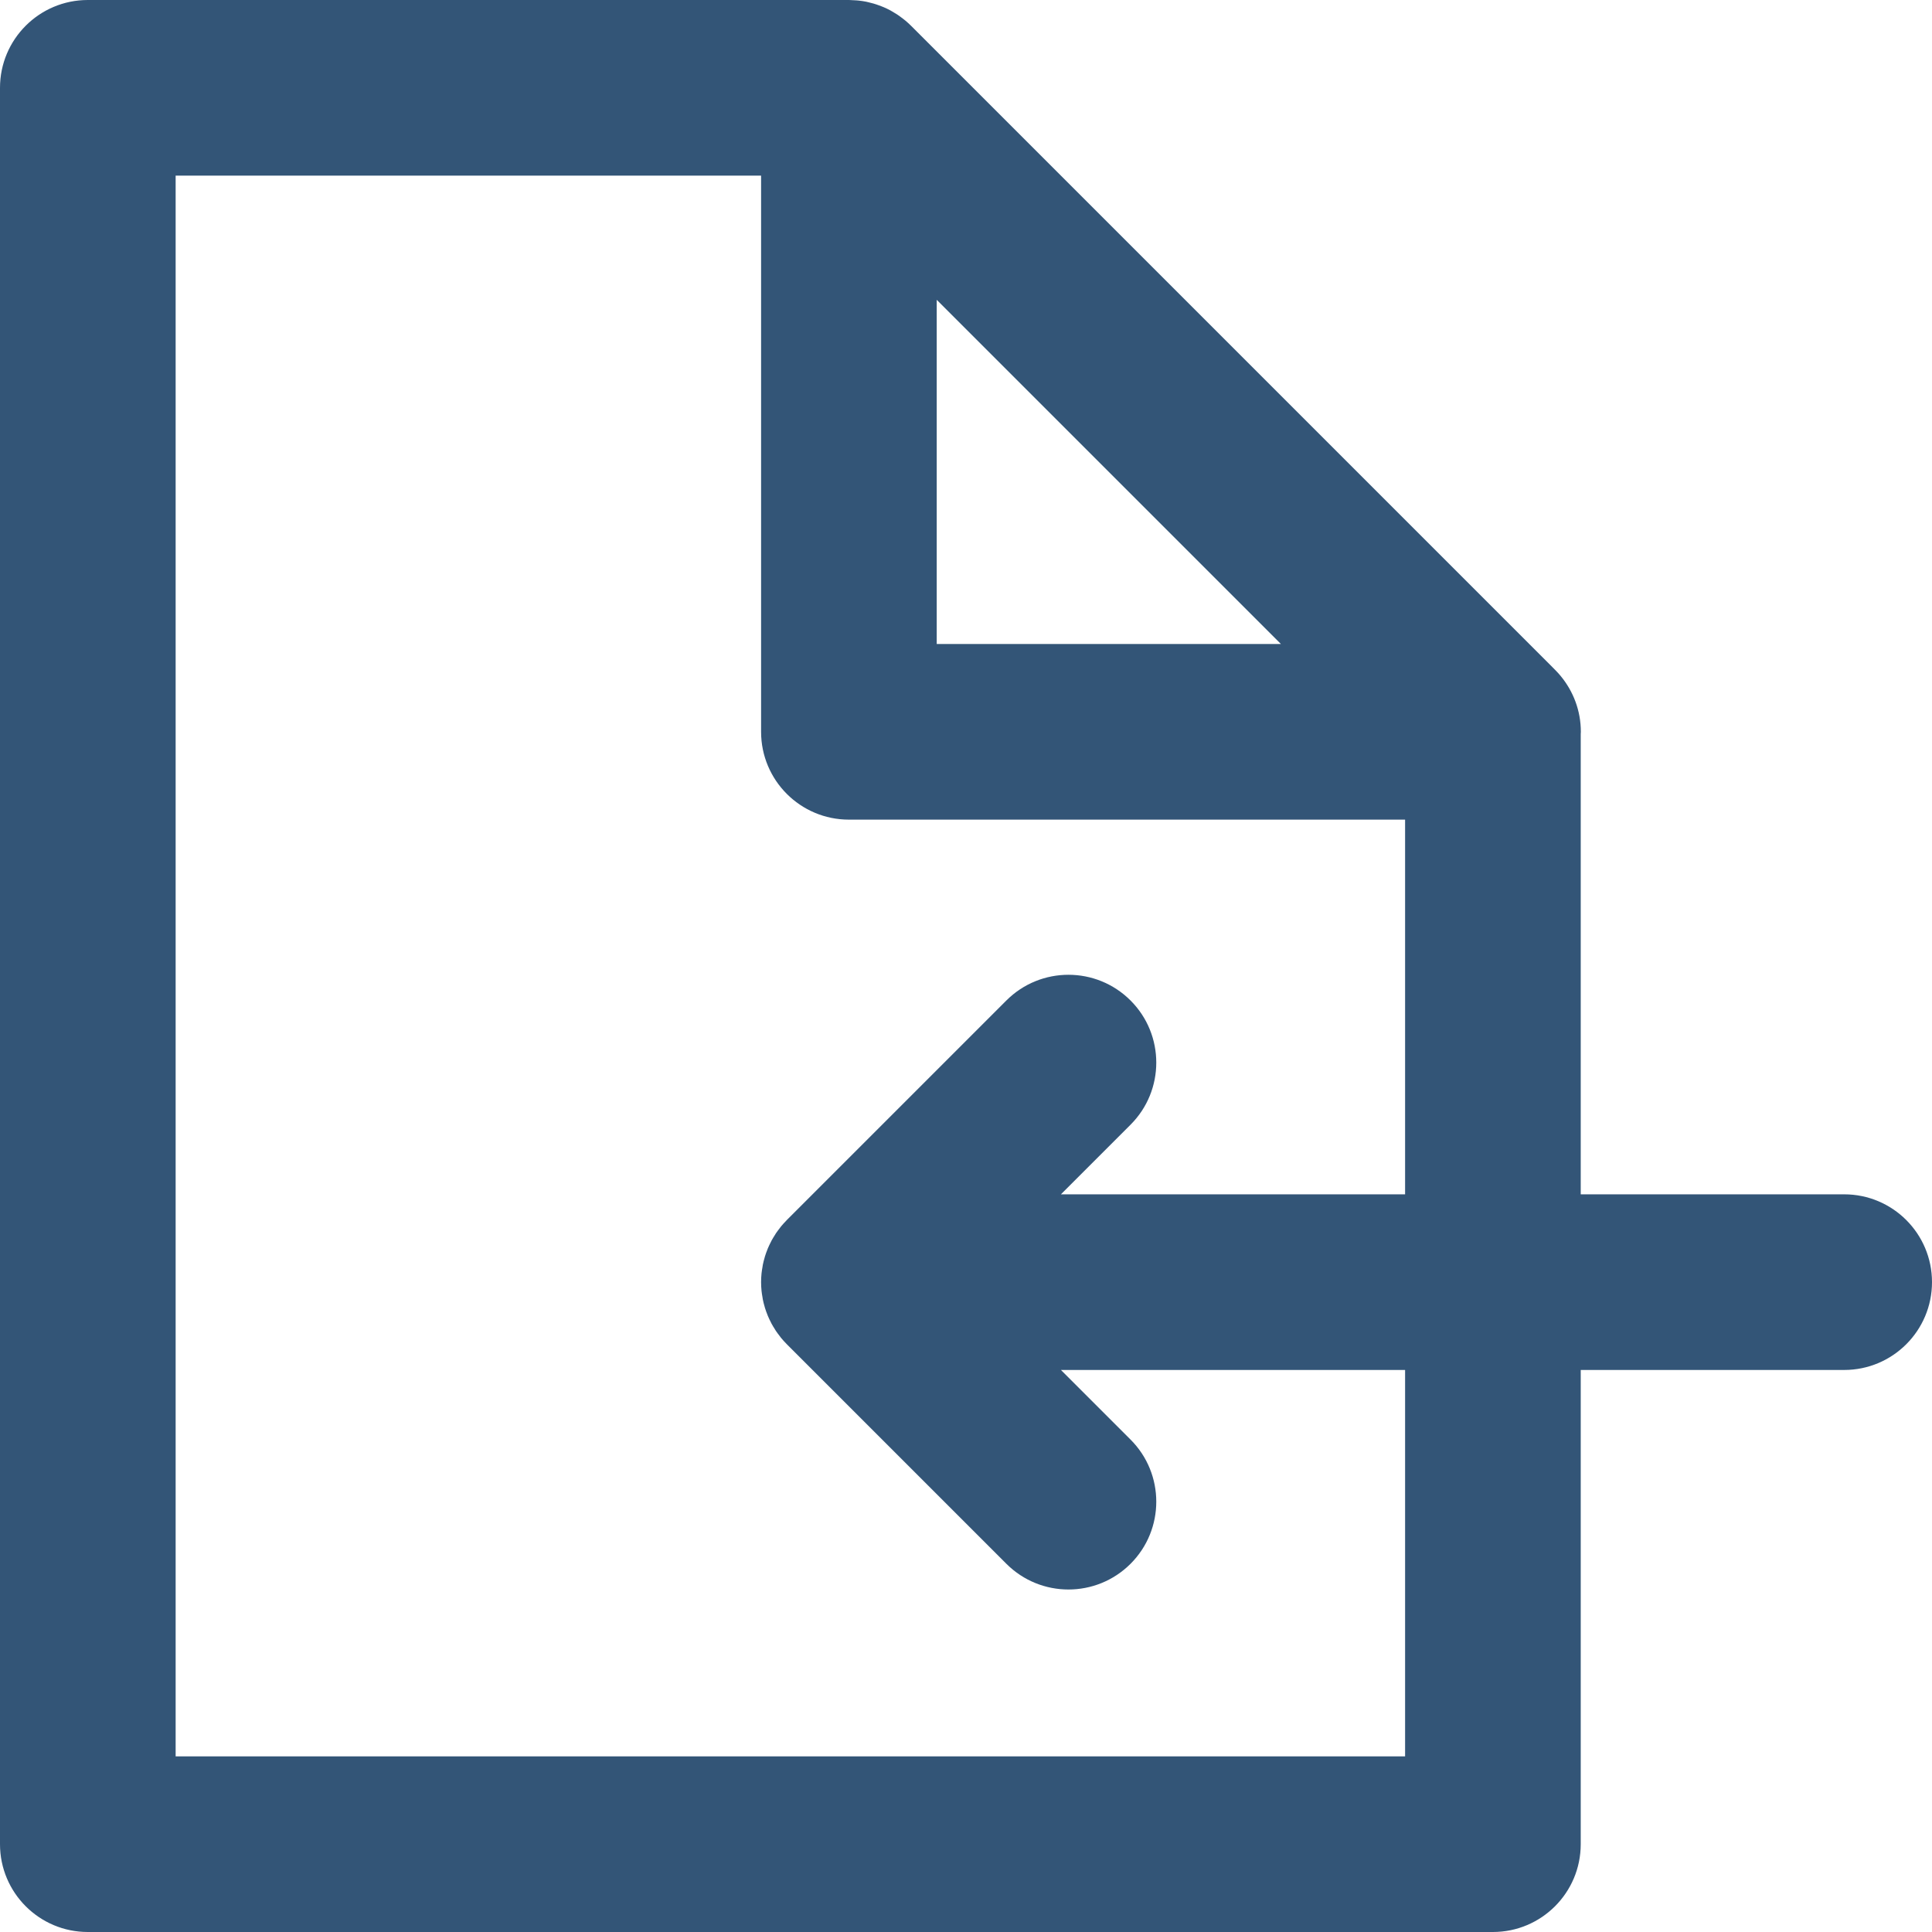
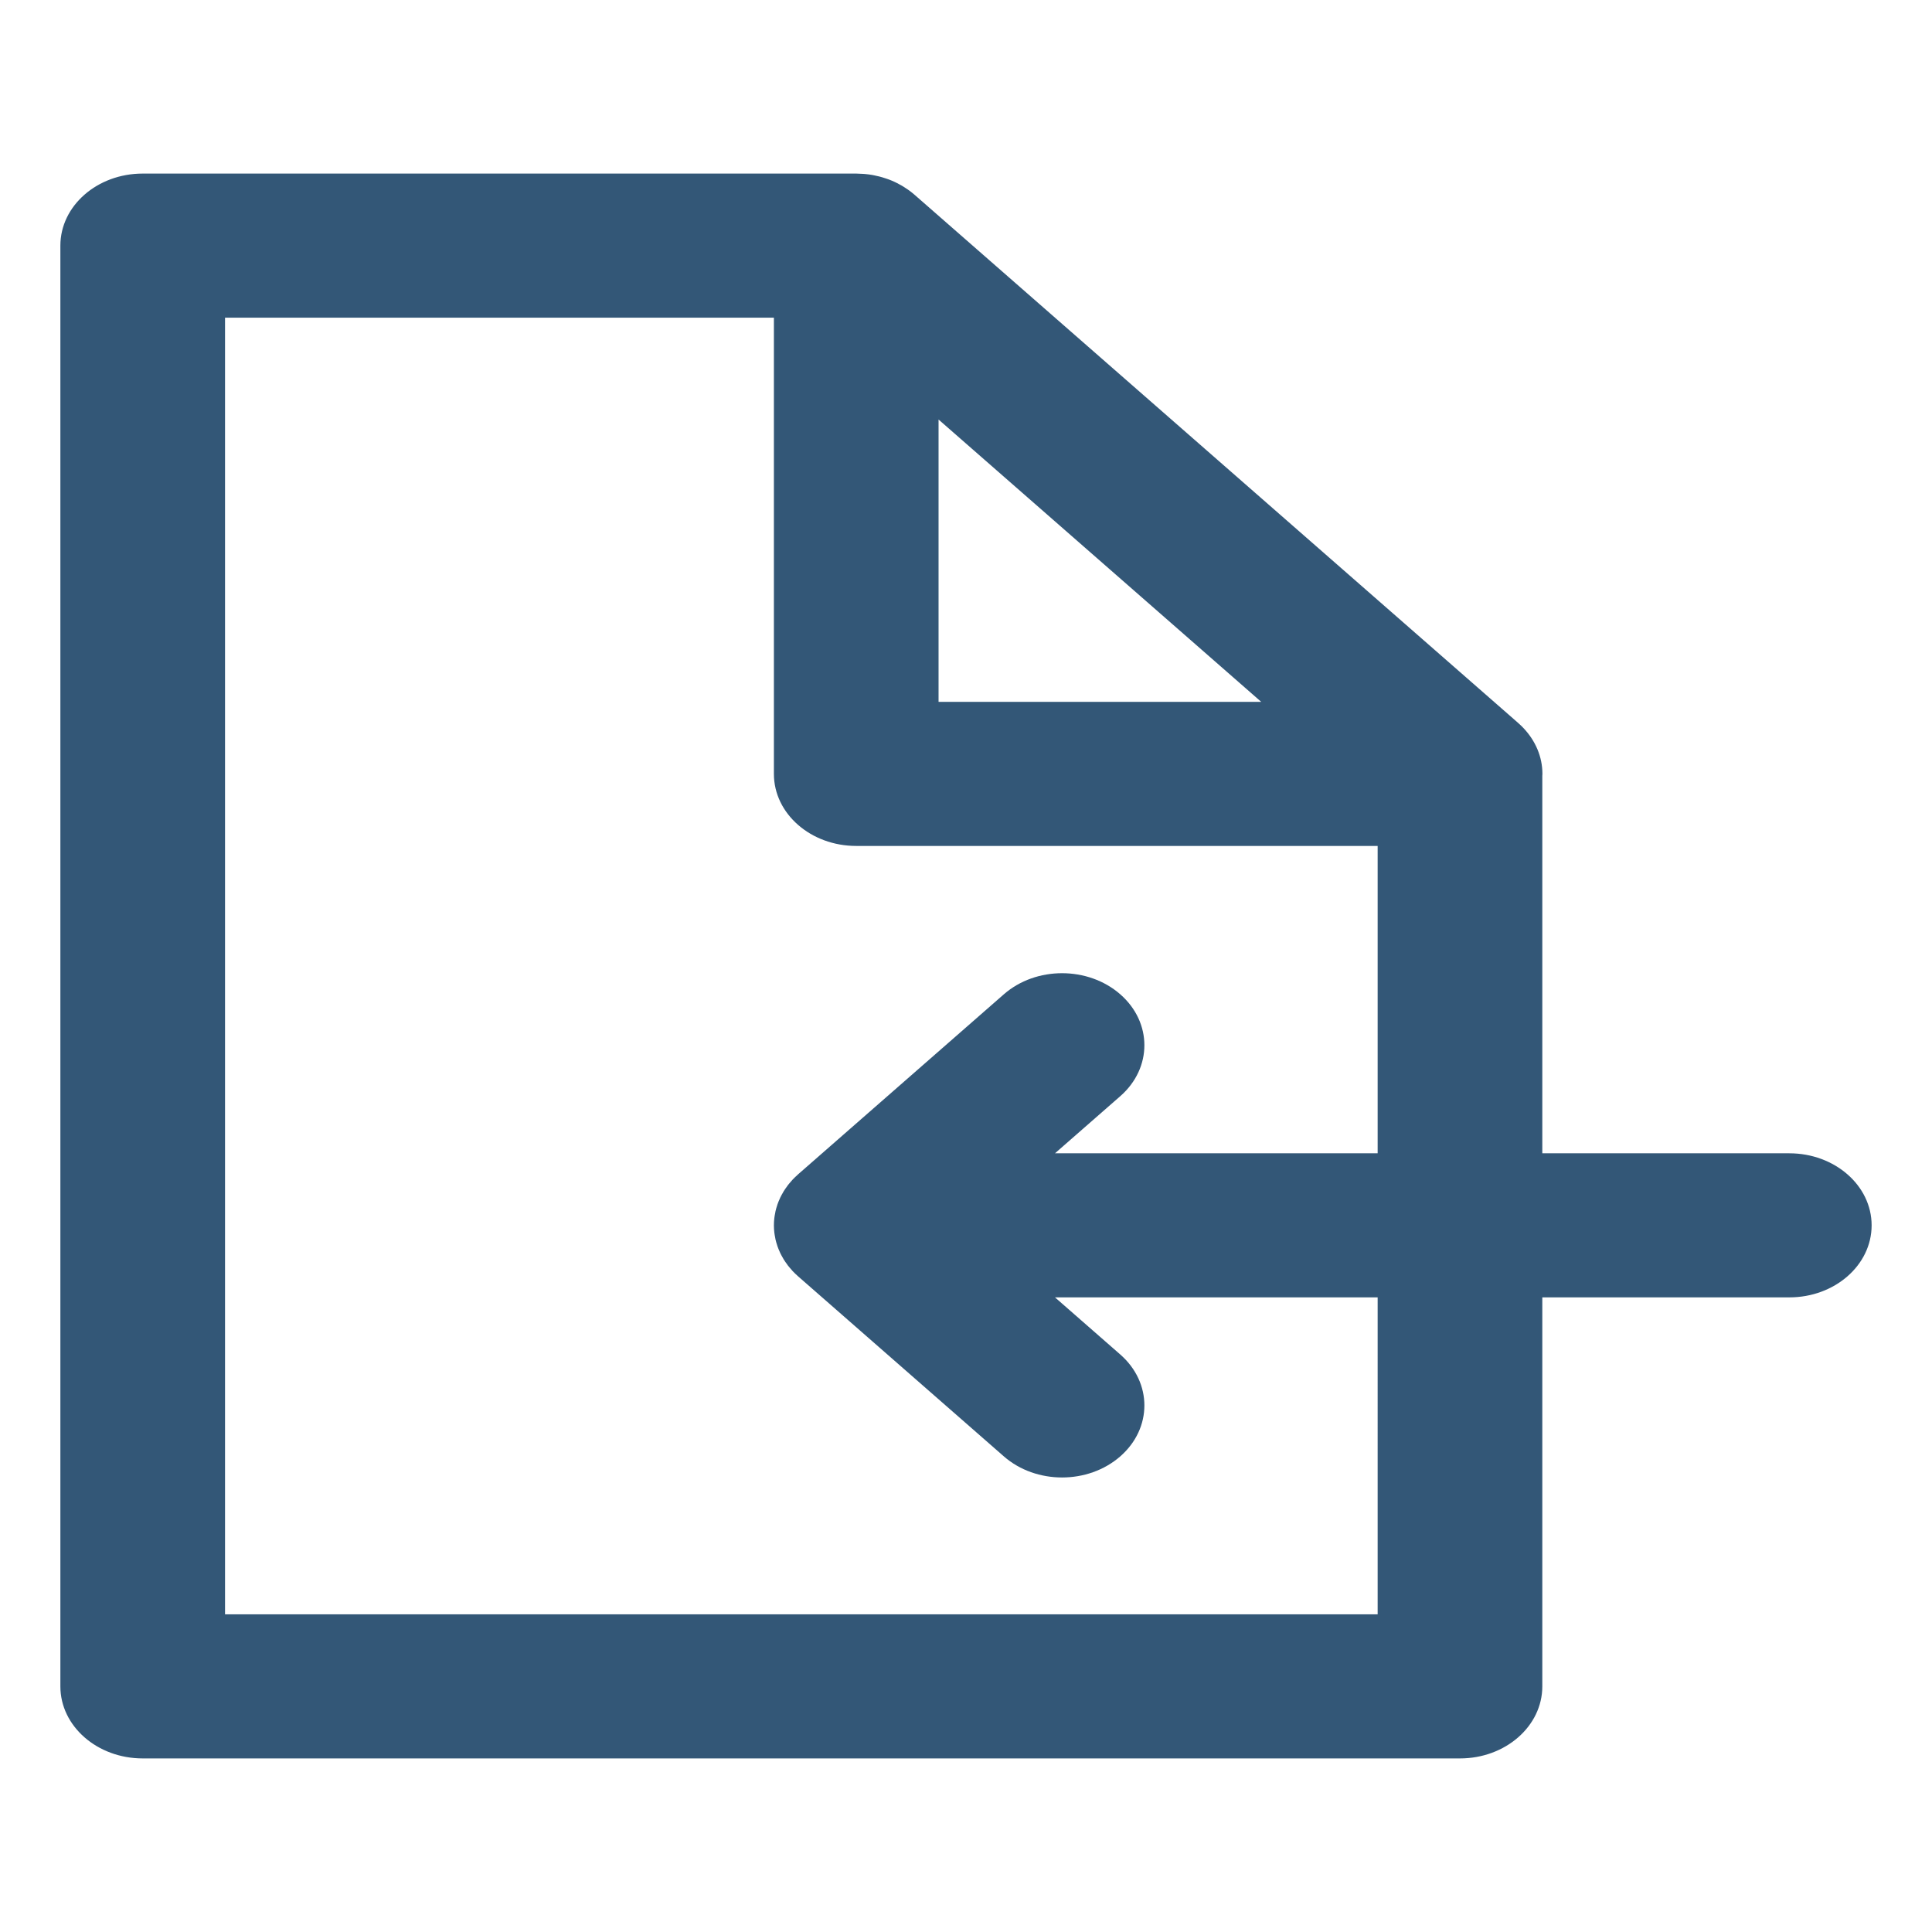
- <svg xmlns="http://www.w3.org/2000/svg" version="1.1" id="Layer_1" x="0px" y="0px" viewBox="0 0 330 330" style="enable-background:new 0 0 330 330;" xml:space="preserve">
+ <svg xmlns="http://www.w3.org/2000/svg" version="1.1" id="Layer_1" x="0px" y="0px" viewBox="0 0 512 512" xml:space="preserve" width="512" height="512">
  <defs id="defs36" />
-   <path id="XMLID_227_" d="M315,204h-45v-78.604c0.003-0.133,0.02-0.263,0.02-0.396c0-3.606-1.287-6.903-3.407-9.49  c-0.021-0.026-0.042-0.053-0.064-0.079c-0.276-0.332-0.567-0.65-0.871-0.958c-0.044-0.044-0.087-0.089-0.131-0.133  c-0.133-0.131-0.255-0.272-0.393-0.398L155.609,4.396c-0.004-0.004-0.01-0.009-0.015-0.014c-0.307-0.307-0.628-0.593-0.956-0.869  c-0.104-0.087-0.211-0.168-0.316-0.253c-0.241-0.191-0.485-0.375-0.736-0.55c-0.124-0.087-0.249-0.173-0.376-0.256  c-0.264-0.173-0.534-0.335-0.807-0.49c-0.11-0.063-0.217-0.131-0.33-0.191c-0.364-0.194-0.734-0.372-1.111-0.535  c-0.152-0.066-0.31-0.124-0.465-0.185c-0.25-0.099-0.502-0.192-0.757-0.277c-0.175-0.058-0.35-0.114-0.527-0.166  c-0.289-0.084-0.581-0.158-0.875-0.225c-0.131-0.029-0.259-0.066-0.392-0.093c-0.42-0.084-0.844-0.146-1.27-0.193  c-0.13-0.015-0.262-0.023-0.394-0.035c-0.352-0.031-0.705-0.048-1.06-0.054C145.148,0.01,145.076,0,145,0H15C6.716,0,0,6.716,0,15  v300c0,8.284,6.716,15,15,15h240c8.284,0,15-6.716,15-15v-81h45c8.284,0,15-6.716,15-15C330,210.716,323.284,204,315,204z   M160,51.213L218.787,110H160V51.213z M240,300H30V30h100v95c0,8.284,6.716,15,15,15h95v63.999l-58.786-0.001l11.893-11.892  c5.858-5.858,5.858-15.355,0-21.213c-5.858-5.857-15.355-5.858-21.213-0.001l-37.5,37.499c-0.056,0.056-0.104,0.118-0.158,0.175  c-0.285,0.294-0.564,0.593-0.823,0.909c-0.095,0.115-0.176,0.24-0.268,0.357c-0.209,0.27-0.419,0.539-0.609,0.823  c-0.067,0.1-0.122,0.206-0.187,0.307c-0.199,0.313-0.395,0.627-0.572,0.955c-0.039,0.073-0.07,0.15-0.108,0.224  c-0.186,0.362-0.365,0.728-0.522,1.105c-0.02,0.049-0.035,0.101-0.055,0.15c-0.162,0.402-0.313,0.81-0.44,1.229  c-0.017,0.055-0.027,0.111-0.043,0.166c-0.12,0.412-0.23,0.828-0.315,1.253c-0.025,0.124-0.036,0.251-0.057,0.376  c-0.062,0.357-0.125,0.714-0.161,1.08c-0.05,0.496-0.076,0.995-0.076,1.497c0,0.503,0.026,1.002,0.076,1.498  c0.036,0.365,0.099,0.722,0.161,1.08c0.021,0.124,0.032,0.251,0.057,0.374c0.086,0.431,0.197,0.852,0.319,1.268  c0.014,0.049,0.023,0.101,0.039,0.15c0.128,0.421,0.279,0.832,0.442,1.237c0.019,0.047,0.033,0.096,0.053,0.143  c0.159,0.382,0.339,0.752,0.528,1.118c0.036,0.069,0.065,0.142,0.102,0.211c0.178,0.333,0.377,0.652,0.58,0.969  c0.061,0.097,0.114,0.198,0.178,0.293c0.197,0.295,0.415,0.575,0.632,0.855c0.083,0.107,0.158,0.221,0.244,0.326  c0.288,0.35,0.594,0.685,0.912,1.007c0.024,0.025,0.046,0.053,0.071,0.078l37.5,37.501c2.93,2.929,6.768,4.394,10.607,4.394  c3.838,0,7.678-1.465,10.606-4.393c5.858-5.858,5.858-15.355,0-21.213l-11.894-11.895L240,233.999V300z" style="fill:#335577;fill-opacity:1" />
-   <g id="g3">
+   <path id="XMLID_227_" d="M 474.182,305.636 H 408.727 V 205.595 c 0.004,-0.169 0.029,-0.335 0.029,-0.504 0,-4.589 -1.872,-8.786 -4.956,-12.078 -0.031,-0.033 -0.061,-0.068 -0.093,-0.101 -0.401,-0.423 -0.825,-0.827 -1.267,-1.219 -0.064,-0.056 -0.127,-0.113 -0.191,-0.169 -0.193,-0.167 -0.371,-0.346 -0.572,-0.507 L 242.34,51.595 c -0.006,-0.005 -0.015,-0.011 -0.022,-0.018 -0.447,-0.391 -0.913,-0.755 -1.391,-1.106 -0.151,-0.111 -0.307,-0.214 -0.46,-0.322 -0.351,-0.243 -0.705,-0.477 -1.071,-0.7 -0.18,-0.111 -0.362,-0.22 -0.547,-0.326 -0.384,-0.22 -0.777,-0.426 -1.174,-0.624 -0.16,-0.08 -0.316,-0.167 -0.48,-0.243 -0.529,-0.247 -1.068,-0.473 -1.616,-0.681 -0.221,-0.084 -0.451,-0.158 -0.676,-0.235 -0.364,-0.126 -0.73,-0.244 -1.101,-0.353 -0.255,-0.074 -0.509,-0.145 -0.767,-0.211 -0.42,-0.107 -0.845,-0.201 -1.273,-0.286 -0.191,-0.037 -0.377,-0.084 -0.57,-0.118 -0.611,-0.107 -1.228,-0.186 -1.847,-0.246 -0.189,-0.019 -0.381,-0.029 -0.573,-0.045 -0.512,-0.039 -1.025,-0.061 -1.542,-0.069 C 227.124,46.013 227.02,46 226.909,46 H 37.818 C 25.769,46 16,54.548 16,65.091 V 446.909 C 16,457.452 25.769,466 37.818,466 H 386.909 c 12.049,0 21.818,-8.548 21.818,-19.091 V 343.818 h 65.455 c 12.049,0 21.818,-8.548 21.818,-19.091 0,-10.543 -9.769,-19.091 -21.818,-19.091 z M 248.727,111.18 334.236,186 h -85.508 z m 116.364,316.638 H 59.636 V 84.182 H 205.091 v 120.909 c 0,10.543 9.769,19.091 21.818,19.091 h 138.182 v 81.453 l -85.507,-10e-4 17.299,-15.135 c 8.521,-7.456 8.521,-19.543 0,-26.998 -8.521,-7.454 -22.335,-7.456 -30.855,-10e-4 l -54.545,47.726 c -0.081,0.071 -0.151,0.15 -0.23,0.223 -0.415,0.374 -0.82,0.755 -1.197,1.157 -0.138,0.146 -0.256,0.305 -0.39,0.454 -0.304,0.344 -0.609,0.686 -0.886,1.047 -0.098,0.127 -0.177,0.262 -0.272,0.391 -0.289,0.398 -0.575,0.798 -0.832,1.215 -0.057,0.093 -0.102,0.191 -0.157,0.285 -0.271,0.461 -0.531,0.927 -0.759,1.406 -0.029,0.062 -0.051,0.129 -0.08,0.191 -0.236,0.512 -0.455,1.031 -0.64,1.564 -0.025,0.07 -0.039,0.141 -0.062,0.211 -0.175,0.524 -0.335,1.054 -0.458,1.595 -0.036,0.158 -0.052,0.319 -0.083,0.479 -0.09,0.454 -0.182,0.909 -0.234,1.375 -0.073,0.631 -0.111,1.266 -0.111,1.905 0,0.64 0.038,1.275 0.111,1.907 0.052,0.465 0.144,0.919 0.234,1.375 0.03,0.158 0.046,0.319 0.083,0.476 0.125,0.549 0.287,1.084 0.464,1.614 0.02,0.062 0.033,0.129 0.057,0.191 0.186,0.536 0.406,1.059 0.643,1.574 0.028,0.06 0.048,0.122 0.077,0.182 0.231,0.486 0.493,0.957 0.768,1.423 0.052,0.088 0.095,0.181 0.148,0.269 0.259,0.424 0.548,0.83 0.844,1.233 0.089,0.123 0.166,0.252 0.259,0.373 0.287,0.375 0.604,0.732 0.919,1.088 0.121,0.136 0.23,0.281 0.355,0.415 0.419,0.445 0.864,0.872 1.327,1.282 0.035,0.032 0.067,0.067 0.103,0.099 l 54.545,47.729 c 4.262,3.728 9.844,5.592 15.428,5.592 5.583,0 11.168,-1.865 15.427,-5.591 8.521,-7.456 8.521,-19.543 0,-26.998 l -17.3,-15.139 85.508,10e-4 z" style="fill:#335777;fill-opacity:1;stroke-width:1.361" />
+   <g id="g3" transform="translate(0,182)">
</g>
-   <g id="g5">
+   <g id="g5" transform="translate(0,182)">
</g>
-   <g id="g7">
+   <g id="g7" transform="translate(0,182)">
</g>
-   <g id="g9">
+   <g id="g9" transform="translate(0,182)">
</g>
-   <g id="g11">
+   <g id="g11" transform="translate(0,182)">
</g>
-   <g id="g13">
+   <g id="g13" transform="translate(0,182)">
</g>
-   <g id="g15">
+   <g id="g15" transform="translate(0,182)">
</g>
-   <g id="g17">
+   <g id="g17" transform="translate(0,182)">
</g>
-   <g id="g19">
+   <g id="g19" transform="translate(0,182)">
</g>
-   <g id="g21">
+   <g id="g21" transform="translate(0,182)">
</g>
-   <g id="g23">
+   <g id="g23" transform="translate(0,182)">
</g>
-   <g id="g25">
+   <g id="g25" transform="translate(0,182)">
</g>
-   <g id="g27">
+   <g id="g27" transform="translate(0,182)">
</g>
-   <g id="g29">
+   <g id="g29" transform="translate(0,182)">
</g>
-   <g id="g31">
+   <g id="g31" transform="translate(0,182)">
</g>
-   <flowRoot xml:space="preserve" id="flowRoot845" style="fill:black;fill-opacity:1;stroke:none;font-family:sans-serif;font-style:normal;font-weight:normal;font-size:40px;line-height:1.25;letter-spacing:0px;word-spacing:0px">
-     <flowRegion id="flowRegion847">
-       <rect id="rect849" width="806.822" height="682.373" x="-295.042" y="-188.771" />
-     </flowRegion>
-     <flowPara id="flowPara851" />
-   </flowRoot>
</svg>
